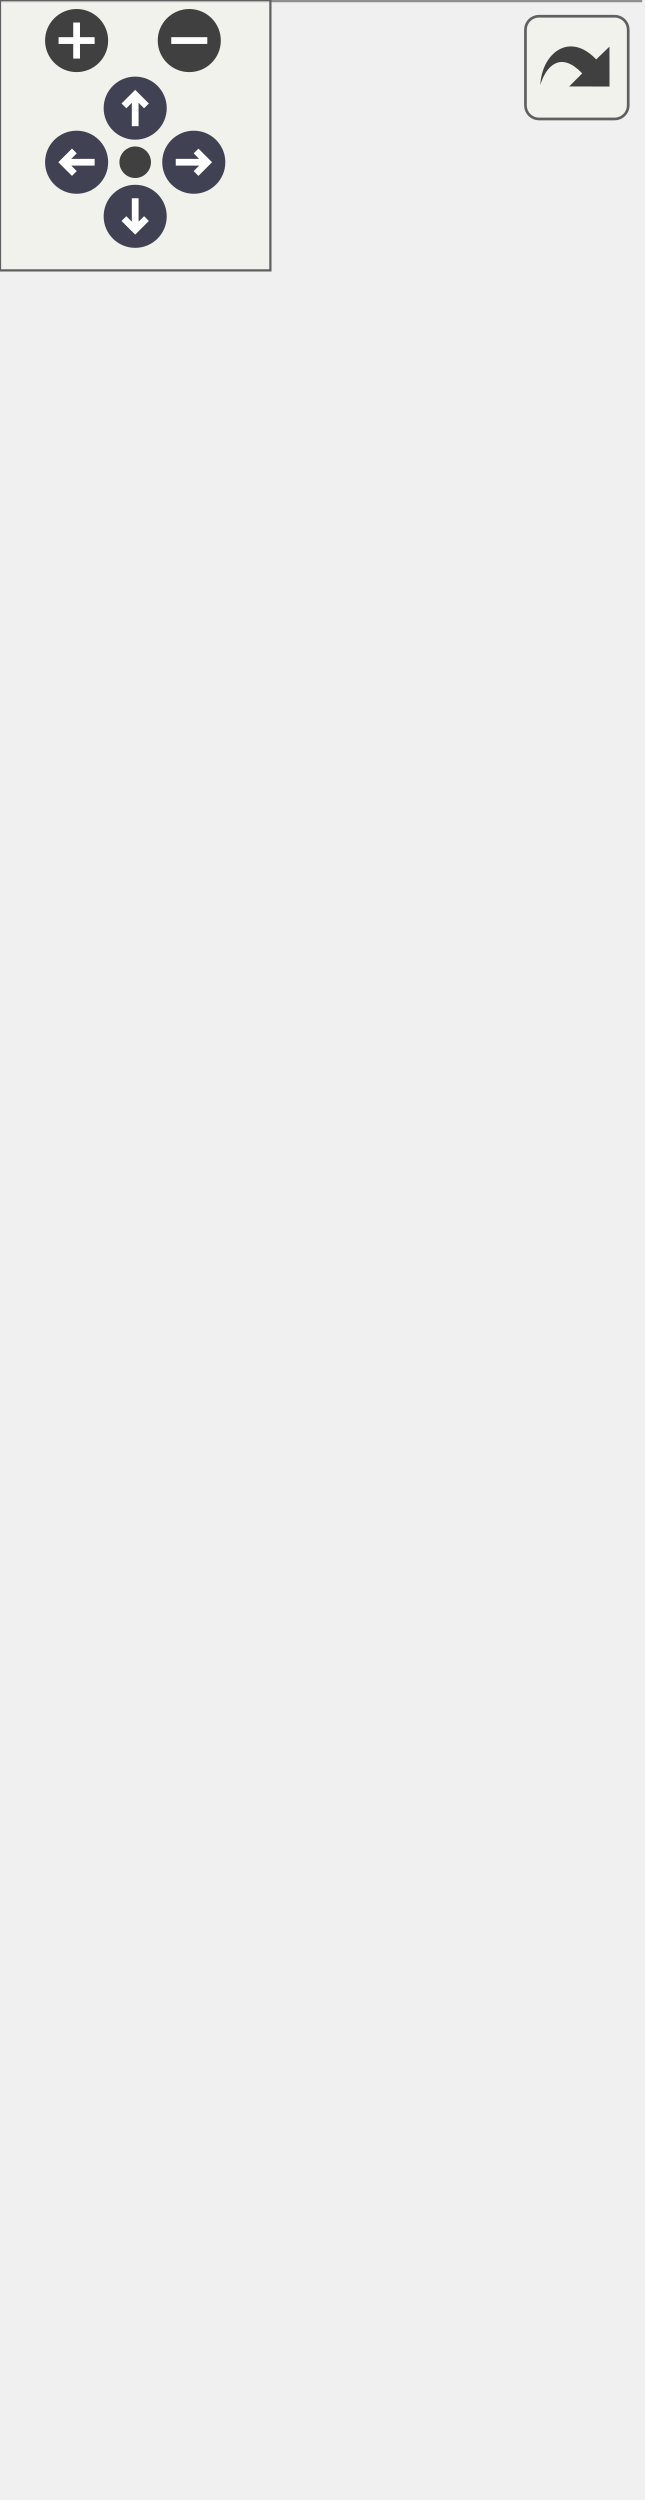
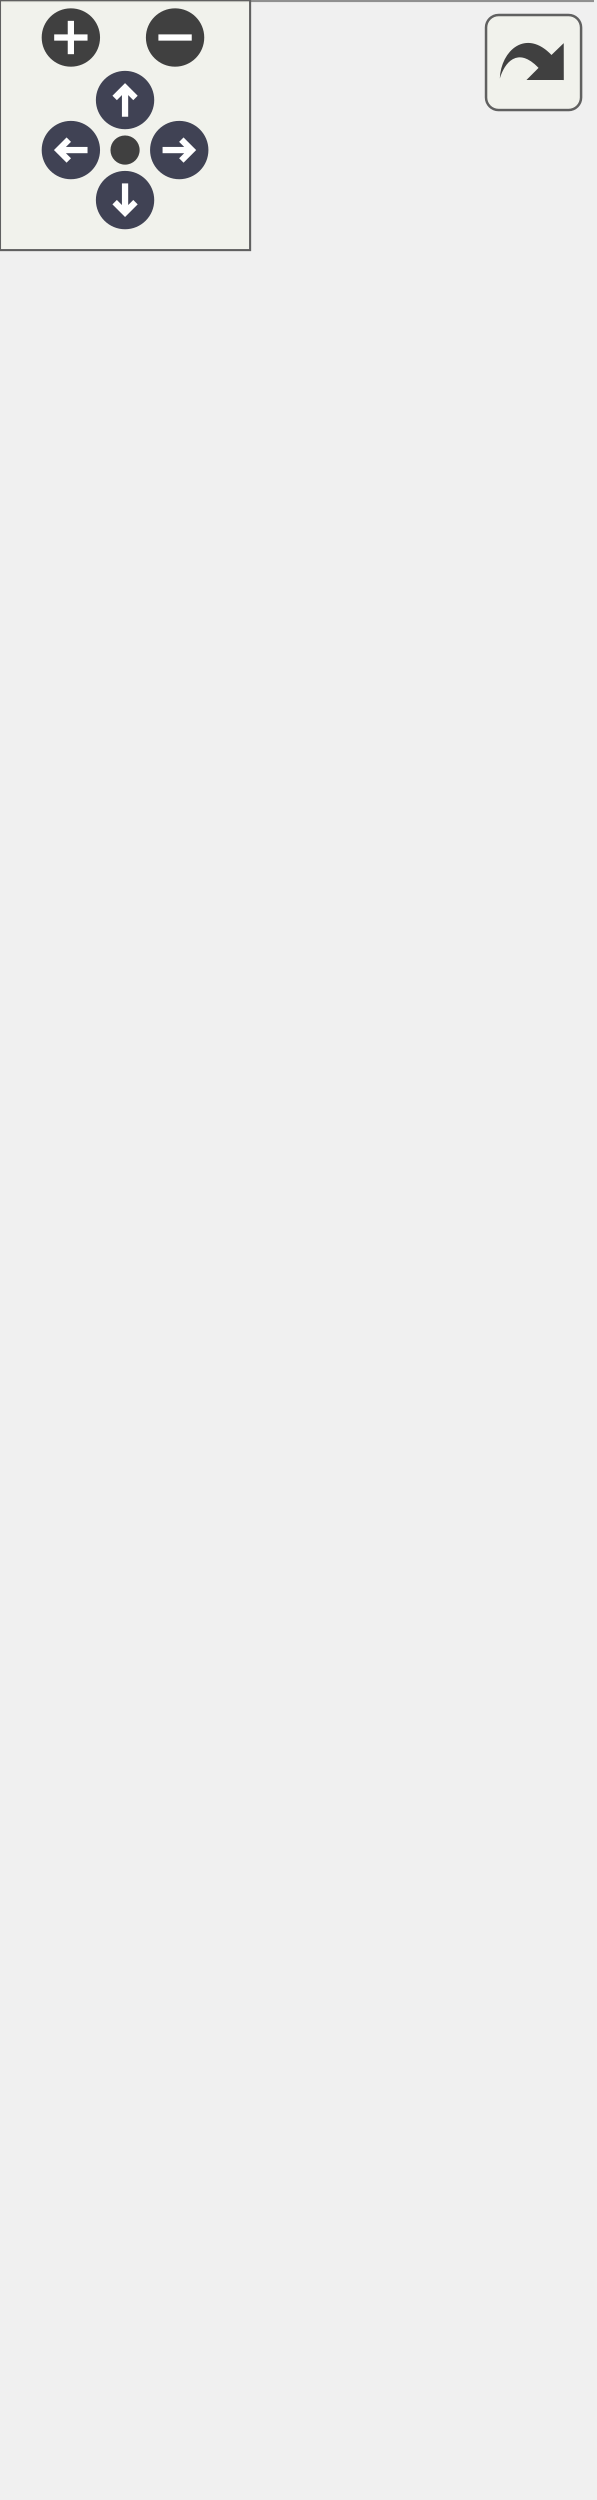
<svg xmlns="http://www.w3.org/2000/svg" xmlns:xlink="http://www.w3.org/1999/xlink" id="main" version="1.1" xml:space="preserve">
  <style type="text/css">
.node, .edge {opacity: 0.7;}
.node.selected, .edge.selected {opacity: 1;}
.edge:hover path { stroke: red; }
.edge:hover polygon { stroke: red; fill: red; }
</style>
  <defs>
    <circle id="rim" cx="0" cy="0" r="7" />
    <circle id="rim2" cx="0" cy="0" r="3.5" />
    <g id="zoomPlus">
      <use xlink:href="#rim" fill="#404040">
        <set attributeName="fill" to="#808080" begin="zoomplus.mouseover" end="zoomplus.mouseout" />
      </use>
      <path d="M-4,0h8M0,-4v8" fill="none" stroke="white" stroke-width="1.5" pointer-events="none" />
    </g>
    <g id="zoomMin">
      <use xlink:href="#rim" fill="#404040">
        <set attributeName="fill" to="#808080" begin="zoomminus.mouseover" end="zoomminus.mouseout" />
      </use>
      <path d="M-4,0h8" fill="none" stroke="white" stroke-width="1.5" pointer-events="none" />
    </g>
    <g id="arrowUp" transform="translate(30 24)">
      <use xlink:href="#rim" />
      <path pointer-events="none" fill="none" stroke="white" stroke-width="1.5" d="M0,-3.0v7 M-2.5,-0.5L0,-3.0L2.5,-0.5" />
    </g>
    <g id="arrowRight" transform="rotate(90) translate(36 -43)">
      <use xlink:href="#rim" />
      <path pointer-events="none" fill="none" stroke="white" stroke-width="1.5" d="M0,-3.0v7 M-2.5,-0.5L0,-3.0L2.5,-0.5" />
    </g>
    <g id="arrowDown" transform="rotate(180) translate(-30 -48)">
      <use xlink:href="#rim" />
      <path pointer-events="none" fill="none" stroke="white" stroke-width="1.5" d="M0,-3.0v7 M-2.5,-0.5L0,-3.0L2.5,-0.5" />
    </g>
    <g id="arrowLeft" transform="rotate(270) translate(-36 17)">
      <use xlink:href="#rim" />
      <path pointer-events="none" fill="none" stroke="white" stroke-width="1.5" d="M0,-3.0v7 M-2.5,-0.5L0,-3.0L2.5,-0.5" />
    </g>
    <g id="resetDef">
      <use xlink:href="#rim2" fill="#404040">
        <set attributeName="fill" to="#808080" begin="reset.mouseover" end="reset.mouseout" />
      </use>
    </g>
  </defs>
  <svg id="graph" class="graph">
    <g id="viewport">
      <g id="Node000001" class="node">
        <g id="a_Node000001">
          <a xlink:title=" ">
-             <polygon fill="#999999" stroke="transparent" points="142,-409 0,-409 0,0 142,0 142,-409" />
-             <text text-anchor="start" x="34.5" y="-396.5" font-family="Malgun Gothic" font-size="10.00">APlayerControl</text>
-             <text text-anchor="start" x="4" y="-381.5" font-family="Malgun Gothic" font-size="10.00">#</text>
-             <text text-anchor="start" x="17" y="-381.5" font-family="Malgun Gothic" font-size="10.00">IMC_Default</text>
-             <text text-anchor="start" x="4" y="-366.5" font-family="Malgun Gothic" font-size="10.00">+</text>
-             <text text-anchor="start" x="17" y="-366.5" font-family="Malgun Gothic" font-size="10.00">APlayerControl()</text>
-             <text text-anchor="start" x="4" y="-351.5" font-family="Malgun Gothic" font-size="10.00">#</text>
-             <text text-anchor="start" x="17" y="-351.5" font-family="Malgun Gothic" font-size="10.00">BeginPlay()</text>
-             <text text-anchor="start" x="4" y="-336.5" font-family="Malgun Gothic" font-size="10.00">#</text>
-             <text text-anchor="start" x="17" y="-336.5" font-family="Malgun Gothic" font-size="10.00">OnAltitudeDown()</text>
-             <text text-anchor="start" x="4" y="-321.5" font-family="Malgun Gothic" font-size="10.00">#</text>
-             <text text-anchor="start" x="17" y="-321.5" font-family="Malgun Gothic" font-size="10.00">OnAltitudeReleased()</text>
-             <text text-anchor="start" x="4" y="-306.5" font-family="Malgun Gothic" font-size="10.00">#</text>
-             <text text-anchor="start" x="17" y="-306.5" font-family="Malgun Gothic" font-size="10.00">OnAltitudeUp()</text>
-             <text text-anchor="start" x="4" y="-291.5" font-family="Malgun Gothic" font-size="10.00">#</text>
-             <text text-anchor="start" x="17" y="-291.5" font-family="Malgun Gothic" font-size="10.00">OnGrab()</text>
-             <text text-anchor="start" x="4" y="-276.5" font-family="Malgun Gothic" font-size="10.00">#</text>
-             <text text-anchor="start" x="17" y="-276.5" font-family="Malgun Gothic" font-size="10.00">OnGrabRelease()</text>
-             <text text-anchor="start" x="4" y="-261.5" font-family="Malgun Gothic" font-size="10.00">#</text>
-             <text text-anchor="start" x="17" y="-261.5" font-family="Malgun Gothic" font-size="10.00">OnJump()</text>
-             <text text-anchor="start" x="4" y="-246.5" font-family="Malgun Gothic" font-size="10.00">#</text>
-             <text text-anchor="start" x="17" y="-246.5" font-family="Malgun Gothic" font-size="10.00">OnLanding()</text>
-             <text text-anchor="start" x="4" y="-231.5" font-family="Malgun Gothic" font-size="10.00">#</text>
-             <text text-anchor="start" x="17" y="-231.5" font-family="Malgun Gothic" font-size="10.00">OnLook()</text>
-             <text text-anchor="start" x="4" y="-216.5" font-family="Malgun Gothic" font-size="10.00">#</text>
-             <text text-anchor="start" x="17" y="-216.5" font-family="Malgun Gothic" font-size="10.00">OnMove()</text>
-             <text text-anchor="start" x="4" y="-201.5" font-family="Malgun Gothic" font-size="10.00">#</text>
-             <text text-anchor="start" x="17" y="-201.5" font-family="Malgun Gothic" font-size="10.00">OnRecordPressed()</text>
-             <text text-anchor="start" x="4" y="-186.5" font-family="Malgun Gothic" font-size="10.00">#</text>
-             <text text-anchor="start" x="17" y="-186.5" font-family="Malgun Gothic" font-size="10.00">OnRecordReleased()</text>
-             <text text-anchor="start" x="4" y="-171.5" font-family="Malgun Gothic" font-size="10.00">#</text>
-             <text text-anchor="start" x="17" y="-171.5" font-family="Malgun Gothic" font-size="10.00">Server_OnGrab()</text>
-             <text text-anchor="start" x="4" y="-156.5" font-family="Malgun Gothic" font-size="10.00">#</text>
-             <text text-anchor="start" x="17" y="-156.5" font-family="Malgun Gothic" font-size="10.00">Server_OnGrabRelease()</text>
-             <text text-anchor="start" x="4" y="-141.5" font-family="Malgun Gothic" font-size="10.00">#</text>
-             <text text-anchor="start" x="17" y="-141.5" font-family="Malgun Gothic" font-size="10.00">SetupInputComponent()</text>
-             <text text-anchor="start" x="4" y="-126.5" font-family="Malgun Gothic" font-size="10.00">#</text>
-             <text text-anchor="start" x="17" y="-126.5" font-family="Malgun Gothic" font-size="10.00">UPROPERTY()</text>
-             <text text-anchor="start" x="4" y="-111.5" font-family="Malgun Gothic" font-size="10.00">#</text>
-             <text text-anchor="start" x="17" y="-111.5" font-family="Malgun Gothic" font-size="10.00">UPROPERTY()</text>
-             <text text-anchor="start" x="4" y="-96.5" font-family="Malgun Gothic" font-size="10.00">#</text>
-             <text text-anchor="start" x="17" y="-96.5" font-family="Malgun Gothic" font-size="10.00">UPROPERTY()</text>
-             <text text-anchor="start" x="4" y="-81.5" font-family="Malgun Gothic" font-size="10.00">#</text>
-             <text text-anchor="start" x="17" y="-81.5" font-family="Malgun Gothic" font-size="10.00">UPROPERTY()</text>
-             <text text-anchor="start" x="4" y="-66.5" font-family="Malgun Gothic" font-size="10.00">#</text>
-             <text text-anchor="start" x="17" y="-66.5" font-family="Malgun Gothic" font-size="10.00">UPROPERTY()</text>
-             <text text-anchor="start" x="4" y="-51.5" font-family="Malgun Gothic" font-size="10.00">#</text>
-             <text text-anchor="start" x="17" y="-51.5" font-family="Malgun Gothic" font-size="10.00">UPROPERTY()</text>
-             <text text-anchor="start" x="4" y="-36.5" font-family="Malgun Gothic" font-size="10.00">#</text>
-             <text text-anchor="start" x="17" y="-36.5" font-family="Malgun Gothic" font-size="10.00">UPROPERTY()</text>
-             <text text-anchor="start" x="4" y="-21.5" font-family="Malgun Gothic" font-size="10.00">#</text>
-             <text text-anchor="start" x="17" y="-21.5" font-family="Malgun Gothic" font-size="10.00">UPROPERTY()</text>
-             <text text-anchor="start" x="6.5" y="-6.5" font-family="Malgun Gothic" font-size="10.00">-</text>
-             <text text-anchor="start" x="17" y="-6.5" font-family="Malgun Gothic" font-size="10.00">GetControllable()</text>
-             <polygon fill="#666666" stroke="#666666" points="0,-391.5 0,-391.5 142,-391.5 142,-391.5 0,-391.5" />
-             <polygon fill="#666666" stroke="#666666" points="0,-376.5 0,-376.5 15,-376.5 15,-376.5 0,-376.5" />
-             <polygon fill="#666666" stroke="#666666" points="15,-376.5 15,-376.5 142,-376.5 142,-376.5 15,-376.5" />
-             <polygon fill="none" stroke="#666666" points="0,0 0,-409 142,-409 142,0 0,0" />
+             <polygon fill="#999999" stroke="transparent" points="142,-454 0,-454 0,0 142,0 142,-454" />
+             <text text-anchor="start" x="34.5" y="-442" font-family="Malgun Gothic" font-size="10.00">APlayerControl</text>
+             <text text-anchor="start" x="4" y="-427" font-family="Malgun Gothic" font-size="10.00">#</text>
+             <text text-anchor="start" x="17" y="-427" font-family="Malgun Gothic" font-size="10.00">IMC_Default</text>
+             <text text-anchor="start" x="4" y="-412" font-family="Malgun Gothic" font-size="10.00">+</text>
+             <text text-anchor="start" x="17" y="-412" font-family="Malgun Gothic" font-size="10.00">APlayerControl()</text>
+             <text text-anchor="start" x="4" y="-397" font-family="Malgun Gothic" font-size="10.00">#</text>
+             <text text-anchor="start" x="17" y="-397" font-family="Malgun Gothic" font-size="10.00">BeginPlay()</text>
+             <text text-anchor="start" x="4" y="-382" font-family="Malgun Gothic" font-size="10.00">#</text>
+             <text text-anchor="start" x="17" y="-382" font-family="Malgun Gothic" font-size="10.00">OnAltitudeDown()</text>
+             <text text-anchor="start" x="4" y="-367" font-family="Malgun Gothic" font-size="10.00">#</text>
+             <text text-anchor="start" x="17" y="-367" font-family="Malgun Gothic" font-size="10.00">OnAltitudeReleased()</text>
+             <text text-anchor="start" x="4" y="-352" font-family="Malgun Gothic" font-size="10.00">#</text>
+             <text text-anchor="start" x="17" y="-352" font-family="Malgun Gothic" font-size="10.00">OnAltitudeUp()</text>
+             <text text-anchor="start" x="4" y="-337" font-family="Malgun Gothic" font-size="10.00">#</text>
+             <text text-anchor="start" x="17" y="-337" font-family="Malgun Gothic" font-size="10.00">OnGrab()</text>
+             <text text-anchor="start" x="4" y="-322" font-family="Malgun Gothic" font-size="10.00">#</text>
+             <text text-anchor="start" x="17" y="-322" font-family="Malgun Gothic" font-size="10.00">OnGrabRelease()</text>
+             <text text-anchor="start" x="4" y="-307" font-family="Malgun Gothic" font-size="10.00">#</text>
+             <text text-anchor="start" x="17" y="-307" font-family="Malgun Gothic" font-size="10.00">OnInteract()</text>
+             <text text-anchor="start" x="4" y="-292" font-family="Malgun Gothic" font-size="10.00">#</text>
+             <text text-anchor="start" x="17" y="-292" font-family="Malgun Gothic" font-size="10.00">OnJump()</text>
+             <text text-anchor="start" x="4" y="-277" font-family="Malgun Gothic" font-size="10.00">#</text>
+             <text text-anchor="start" x="17" y="-277" font-family="Malgun Gothic" font-size="10.00">OnLanding()</text>
+             <text text-anchor="start" x="4" y="-262" font-family="Malgun Gothic" font-size="10.00">#</text>
+             <text text-anchor="start" x="17" y="-262" font-family="Malgun Gothic" font-size="10.00">OnLook()</text>
+             <text text-anchor="start" x="4" y="-247" font-family="Malgun Gothic" font-size="10.00">#</text>
+             <text text-anchor="start" x="17" y="-247" font-family="Malgun Gothic" font-size="10.00">OnMove()</text>
+             <text text-anchor="start" x="4" y="-232" font-family="Malgun Gothic" font-size="10.00">#</text>
+             <text text-anchor="start" x="17" y="-232" font-family="Malgun Gothic" font-size="10.00">OnRecordPressed()</text>
+             <text text-anchor="start" x="4" y="-217" font-family="Malgun Gothic" font-size="10.00">#</text>
+             <text text-anchor="start" x="17" y="-217" font-family="Malgun Gothic" font-size="10.00">OnRecordReleased()</text>
+             <text text-anchor="start" x="4" y="-202" font-family="Malgun Gothic" font-size="10.00">#</text>
+             <text text-anchor="start" x="17" y="-202" font-family="Malgun Gothic" font-size="10.00">Server_OnGrab()</text>
+             <text text-anchor="start" x="4" y="-187" font-family="Malgun Gothic" font-size="10.00">#</text>
+             <text text-anchor="start" x="17" y="-187" font-family="Malgun Gothic" font-size="10.00">Server_OnGrabRelease()</text>
+             <text text-anchor="start" x="4" y="-172" font-family="Malgun Gothic" font-size="10.00">#</text>
+             <text text-anchor="start" x="17" y="-172" font-family="Malgun Gothic" font-size="10.00">Server_OnInteract()</text>
+             <text text-anchor="start" x="4" y="-157" font-family="Malgun Gothic" font-size="10.00">#</text>
+             <text text-anchor="start" x="17" y="-157" font-family="Malgun Gothic" font-size="10.00">SetupInputComponent()</text>
+             <text text-anchor="start" x="4" y="-142" font-family="Malgun Gothic" font-size="10.00">#</text>
+             <text text-anchor="start" x="17" y="-142" font-family="Malgun Gothic" font-size="10.00">UPROPERTY()</text>
+             <text text-anchor="start" x="4" y="-127" font-family="Malgun Gothic" font-size="10.00">#</text>
+             <text text-anchor="start" x="17" y="-127" font-family="Malgun Gothic" font-size="10.00">UPROPERTY()</text>
+             <text text-anchor="start" x="4" y="-112" font-family="Malgun Gothic" font-size="10.00">#</text>
+             <text text-anchor="start" x="17" y="-112" font-family="Malgun Gothic" font-size="10.00">UPROPERTY()</text>
+             <text text-anchor="start" x="4" y="-97" font-family="Malgun Gothic" font-size="10.00">#</text>
+             <text text-anchor="start" x="17" y="-97" font-family="Malgun Gothic" font-size="10.00">UPROPERTY()</text>
+             <text text-anchor="start" x="4" y="-82" font-family="Malgun Gothic" font-size="10.00">#</text>
+             <text text-anchor="start" x="17" y="-82" font-family="Malgun Gothic" font-size="10.00">UPROPERTY()</text>
+             <text text-anchor="start" x="4" y="-67" font-family="Malgun Gothic" font-size="10.00">#</text>
+             <text text-anchor="start" x="17" y="-67" font-family="Malgun Gothic" font-size="10.00">UPROPERTY()</text>
+             <text text-anchor="start" x="4" y="-52" font-family="Malgun Gothic" font-size="10.00">#</text>
+             <text text-anchor="start" x="17" y="-52" font-family="Malgun Gothic" font-size="10.00">UPROPERTY()</text>
+             <text text-anchor="start" x="4" y="-37" font-family="Malgun Gothic" font-size="10.00">#</text>
+             <text text-anchor="start" x="17" y="-37" font-family="Malgun Gothic" font-size="10.00">UPROPERTY()</text>
+             <text text-anchor="start" x="4" y="-22" font-family="Malgun Gothic" font-size="10.00">#</text>
+             <text text-anchor="start" x="17" y="-22" font-family="Malgun Gothic" font-size="10.00">UPROPERTY()</text>
+             <text text-anchor="start" x="6.5" y="-7" font-family="Malgun Gothic" font-size="10.00">-</text>
+             <text text-anchor="start" x="17" y="-7" font-family="Malgun Gothic" font-size="10.00">GetControllable()</text>
+             <polygon fill="#666666" stroke="#666666" points="0,-437 0,-437 142,-437 142,-437 0,-437" />
+             <polygon fill="#666666" stroke="#666666" points="0,-422 0,-422 15,-422 15,-422 0,-422" />
+             <polygon fill="#666666" stroke="#666666" points="15,-422 15,-422 142,-422 142,-422 15,-422" />
+             <polygon fill="none" stroke="#666666" points="0,0 0,-454 142,-454 142,0 0,0" />
          </a>
        </g>
      </g>
      <g id="Node000002" class="node">
        <g id="a_Node000002">
          <a xlink:title=" ">
-             <polygon fill="white" stroke="transparent" points="119,-494 23,-494 23,-445 119,-445 119,-494" />
-             <text text-anchor="start" x="28" y="-481.5" font-family="Malgun Gothic" font-size="10.00">APlayerController</text>
-             <text text-anchor="start" x="69" y="-466.5" font-family="Malgun Gothic" font-size="10.00"> </text>
-             <text text-anchor="start" x="69" y="-451.5" font-family="Malgun Gothic" font-size="10.00"> </text>
-             <polygon fill="#666666" stroke="#666666" points="23,-476.5 23,-476.5 119,-476.5 119,-476.5 23,-476.5" />
-             <polygon fill="#666666" stroke="#666666" points="23,-461.5 23,-461.5 119,-461.5 119,-461.5 23,-461.5" />
-             <polygon fill="none" stroke="#666666" points="23,-445 23,-494 119,-494 119,-445 23,-445" />
+             <polygon fill="white" stroke="transparent" points="119,-539 23,-539 23,-490 119,-490 119,-539" />
+             <text text-anchor="start" x="28" y="-526.5" font-family="Malgun Gothic" font-size="10.00">APlayerController</text>
+             <text text-anchor="start" x="69" y="-511.5" font-family="Malgun Gothic" font-size="10.00"> </text>
+             <text text-anchor="start" x="69" y="-496.5" font-family="Malgun Gothic" font-size="10.00"> </text>
+             <polygon fill="#666666" stroke="#666666" points="23,-521.5 23,-521.5 119,-521.5 119,-521.5 23,-521.5" />
+             <polygon fill="#666666" stroke="#666666" points="23,-506.5 23,-506.5 119,-506.5 119,-506.5 23,-506.5" />
+             <polygon fill="none" stroke="#666666" points="23,-490 23,-539 119,-539 119,-490 23,-490" />
          </a>
        </g>
      </g>
      <g id="edge1_Node000001_Node000002" class="edge">
        <g id="a_edge1_Node000001_Node000002">
          <a xlink:title=" ">
-             <path fill="none" stroke="#63b8ff" d="M71,-434.61C71,-426.98 71,-418.34 71,-409.01" />
-             <polygon fill="none" stroke="#63b8ff" points="67.5,-434.7 71,-444.7 74.5,-434.7 67.5,-434.7" />
+             <path fill="none" stroke="#63b8ff" d="M71,-479.65C71,-472.08 71,-463.51 71,-454.2" />
+             <polygon fill="none" stroke="#63b8ff" points="67.5,-479.65 71,-489.65 74.5,-479.65 67.5,-479.65" />
          </a>
        </g>
      </g>
    </g>
  </svg>
  <g id="navigator" transform="translate(0 0)" fill="#404254">
    <rect fill="#f2f5e9" fill-opacity="0.5" stroke="#606060" stroke-width=".5" x="0" y="0" width="60" height="60" />
    <use id="zoomplus" xlink:href="#zoomPlus" x="17" y="9" />
    <use id="zoomminus" xlink:href="#zoomMin" x="42" y="9" />
    <use id="reset" xlink:href="#resetDef" x="30" y="36" />
    <use id="arrowup" xlink:href="#arrowUp" x="0" y="0" />
    <use id="arrowright" xlink:href="#arrowRight" x="0" y="0" />
    <use id="arrowdown" xlink:href="#arrowDown" x="0" y="0" />
    <use id="arrowleft" xlink:href="#arrowLeft" x="0" y="0" />
  </g>
  <svg viewBox="0 0 15 15" width="100%" height="30px" preserveAspectRatio="xMaxYMin meet">
    <g id="arrow_out" transform="scale(0.3 0.3)">
      <a xlink:href="classAPlayerControl__inherit__graph_org.svg" target="_base">
        <rect id="button" ry="5" rx="5" y="6" x="6" height="38" width="38" fill="#f2f5e9" fill-opacity="0.5" stroke="#606060" stroke-width="1.0" />
        <path id="arrow" d="M 11.5,31.437 C 11.94,20.098 22.043,11.323 32.159,21.979 L 37.069,17.246 C 37.069,17.246 37.088,32 37.088,32 L 22.16,31.978 C 22.16,31.978 26.998,27.14 26.998,27.14 C 18.529,18.264 13.292,25.23 11.5,31.437 z" style="fill:#404040;" />
      </a>
    </g>
  </svg>
  <style type="text/css">

[data-mouse-over-selected='false'] { opacity: 0.7; }
[data-mouse-over-selected='true']  { opacity: 1.0; }

</style>
</svg>
